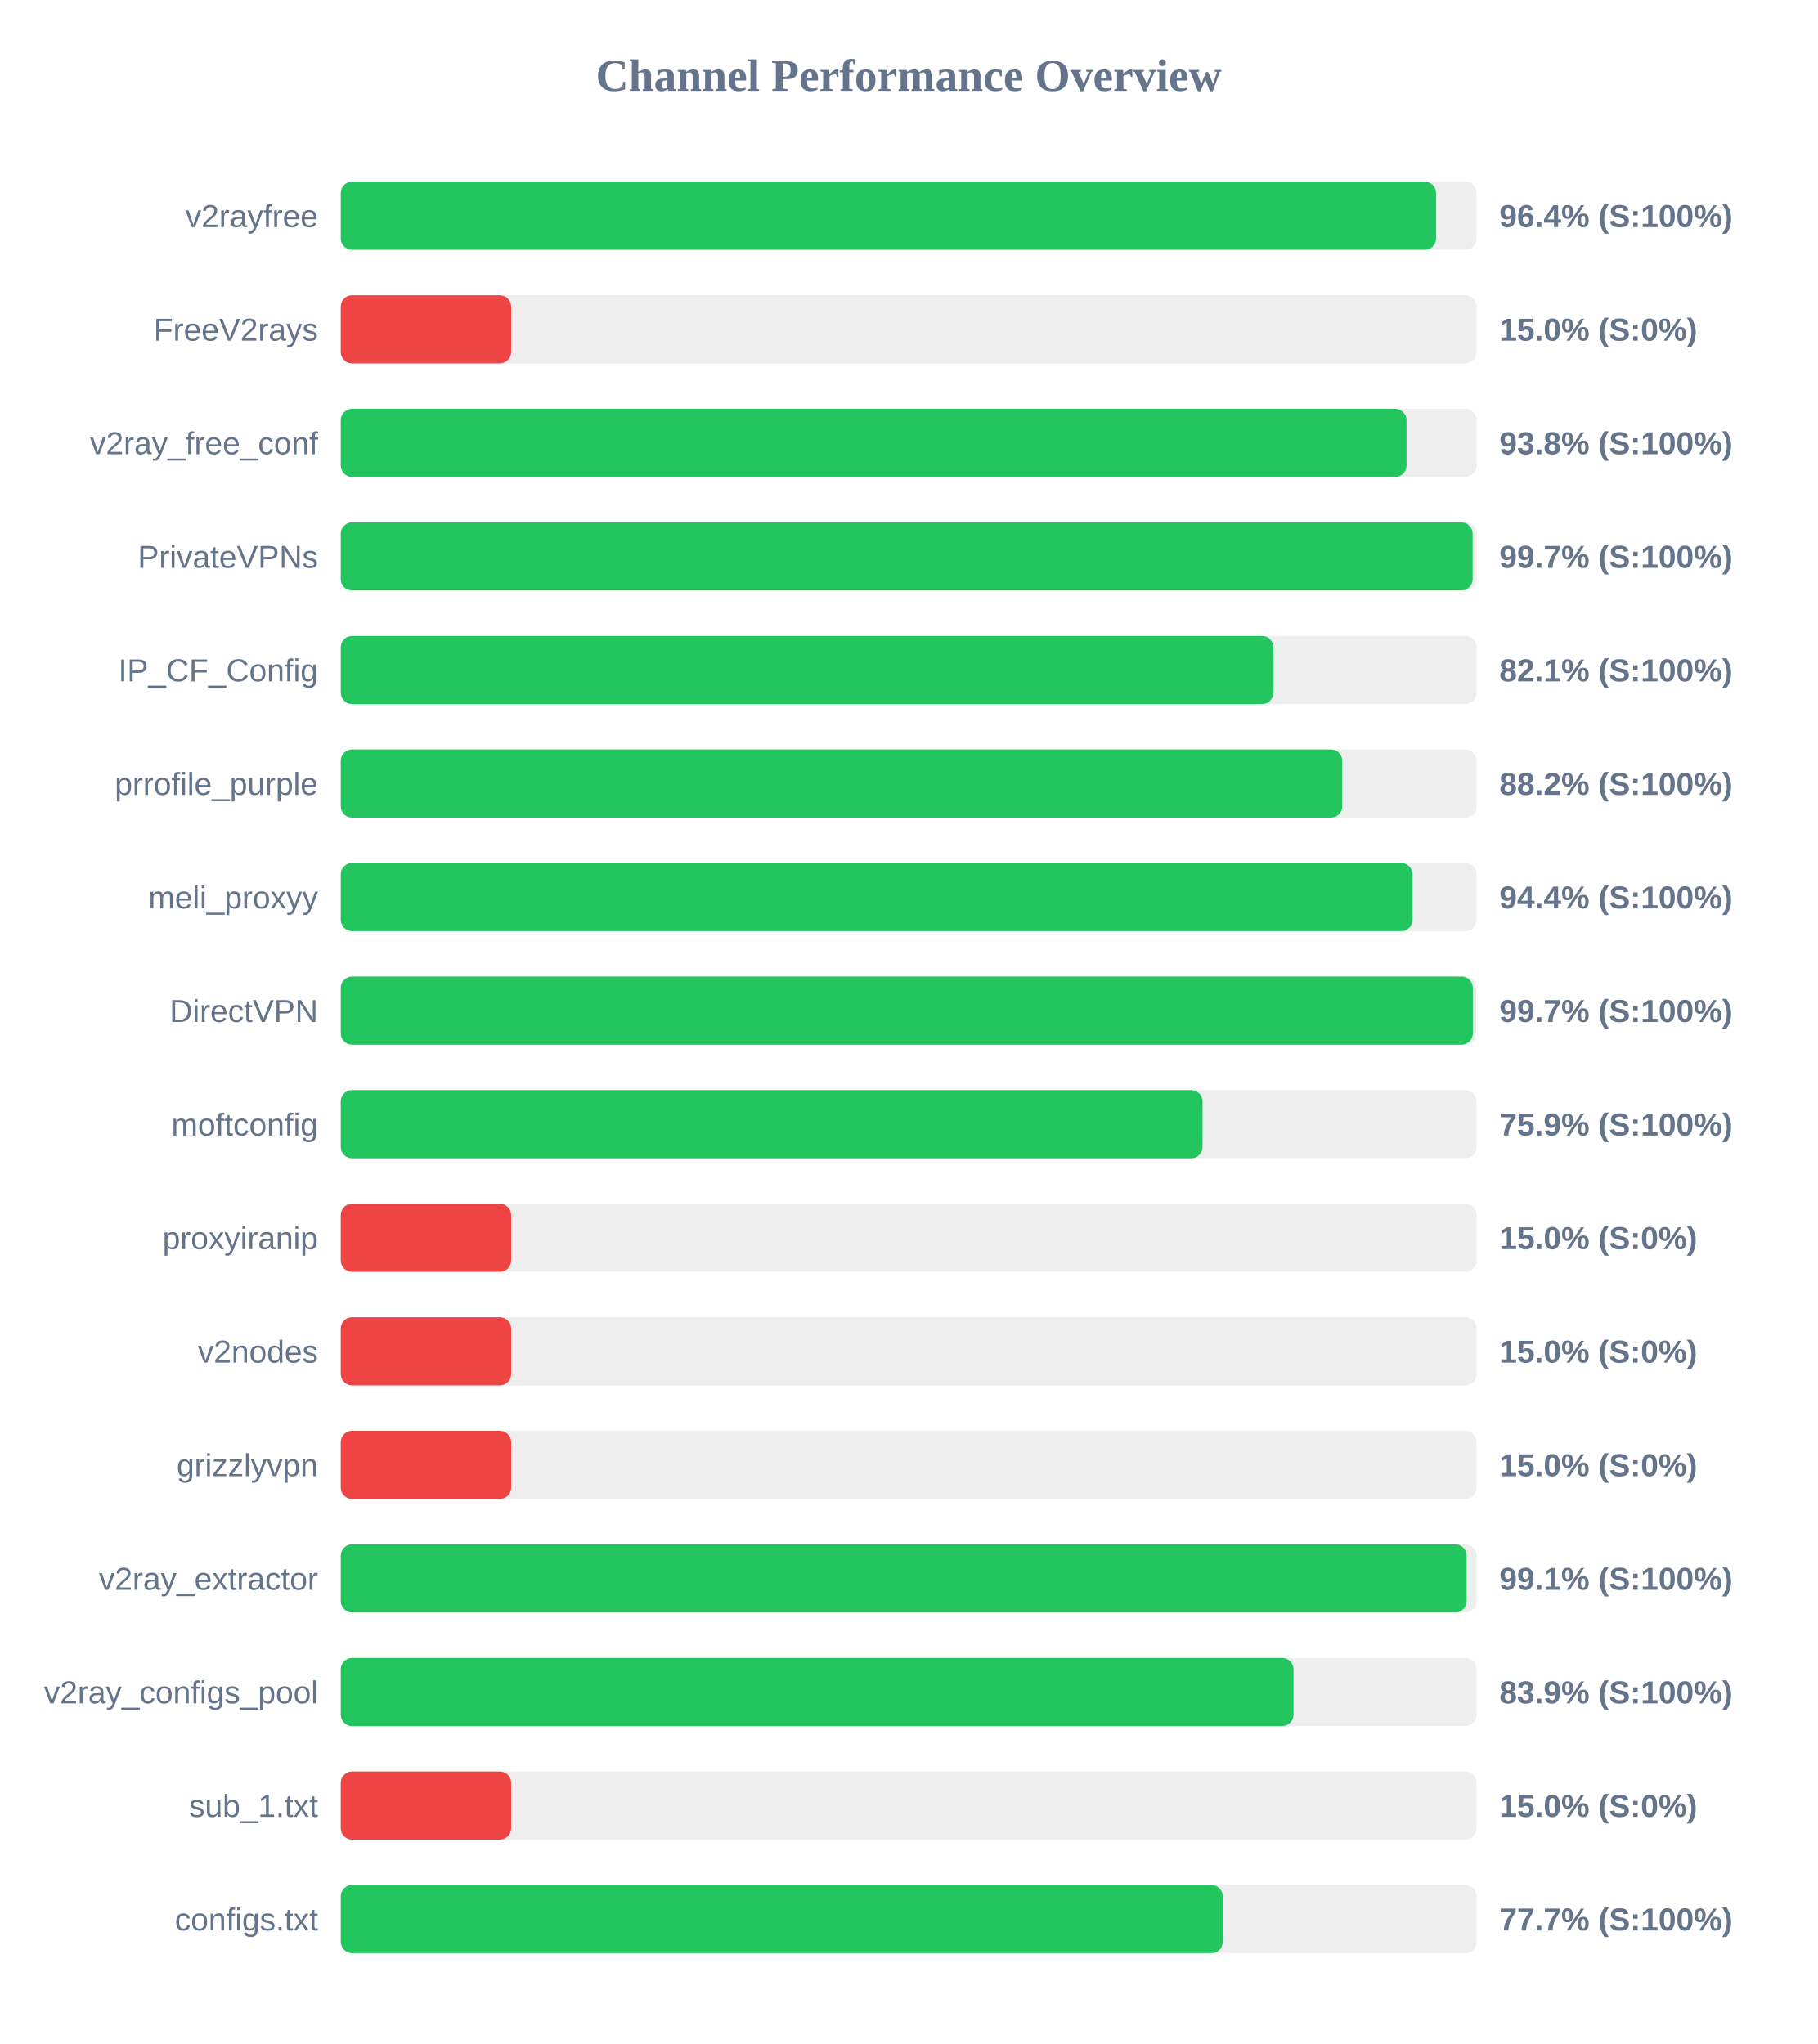
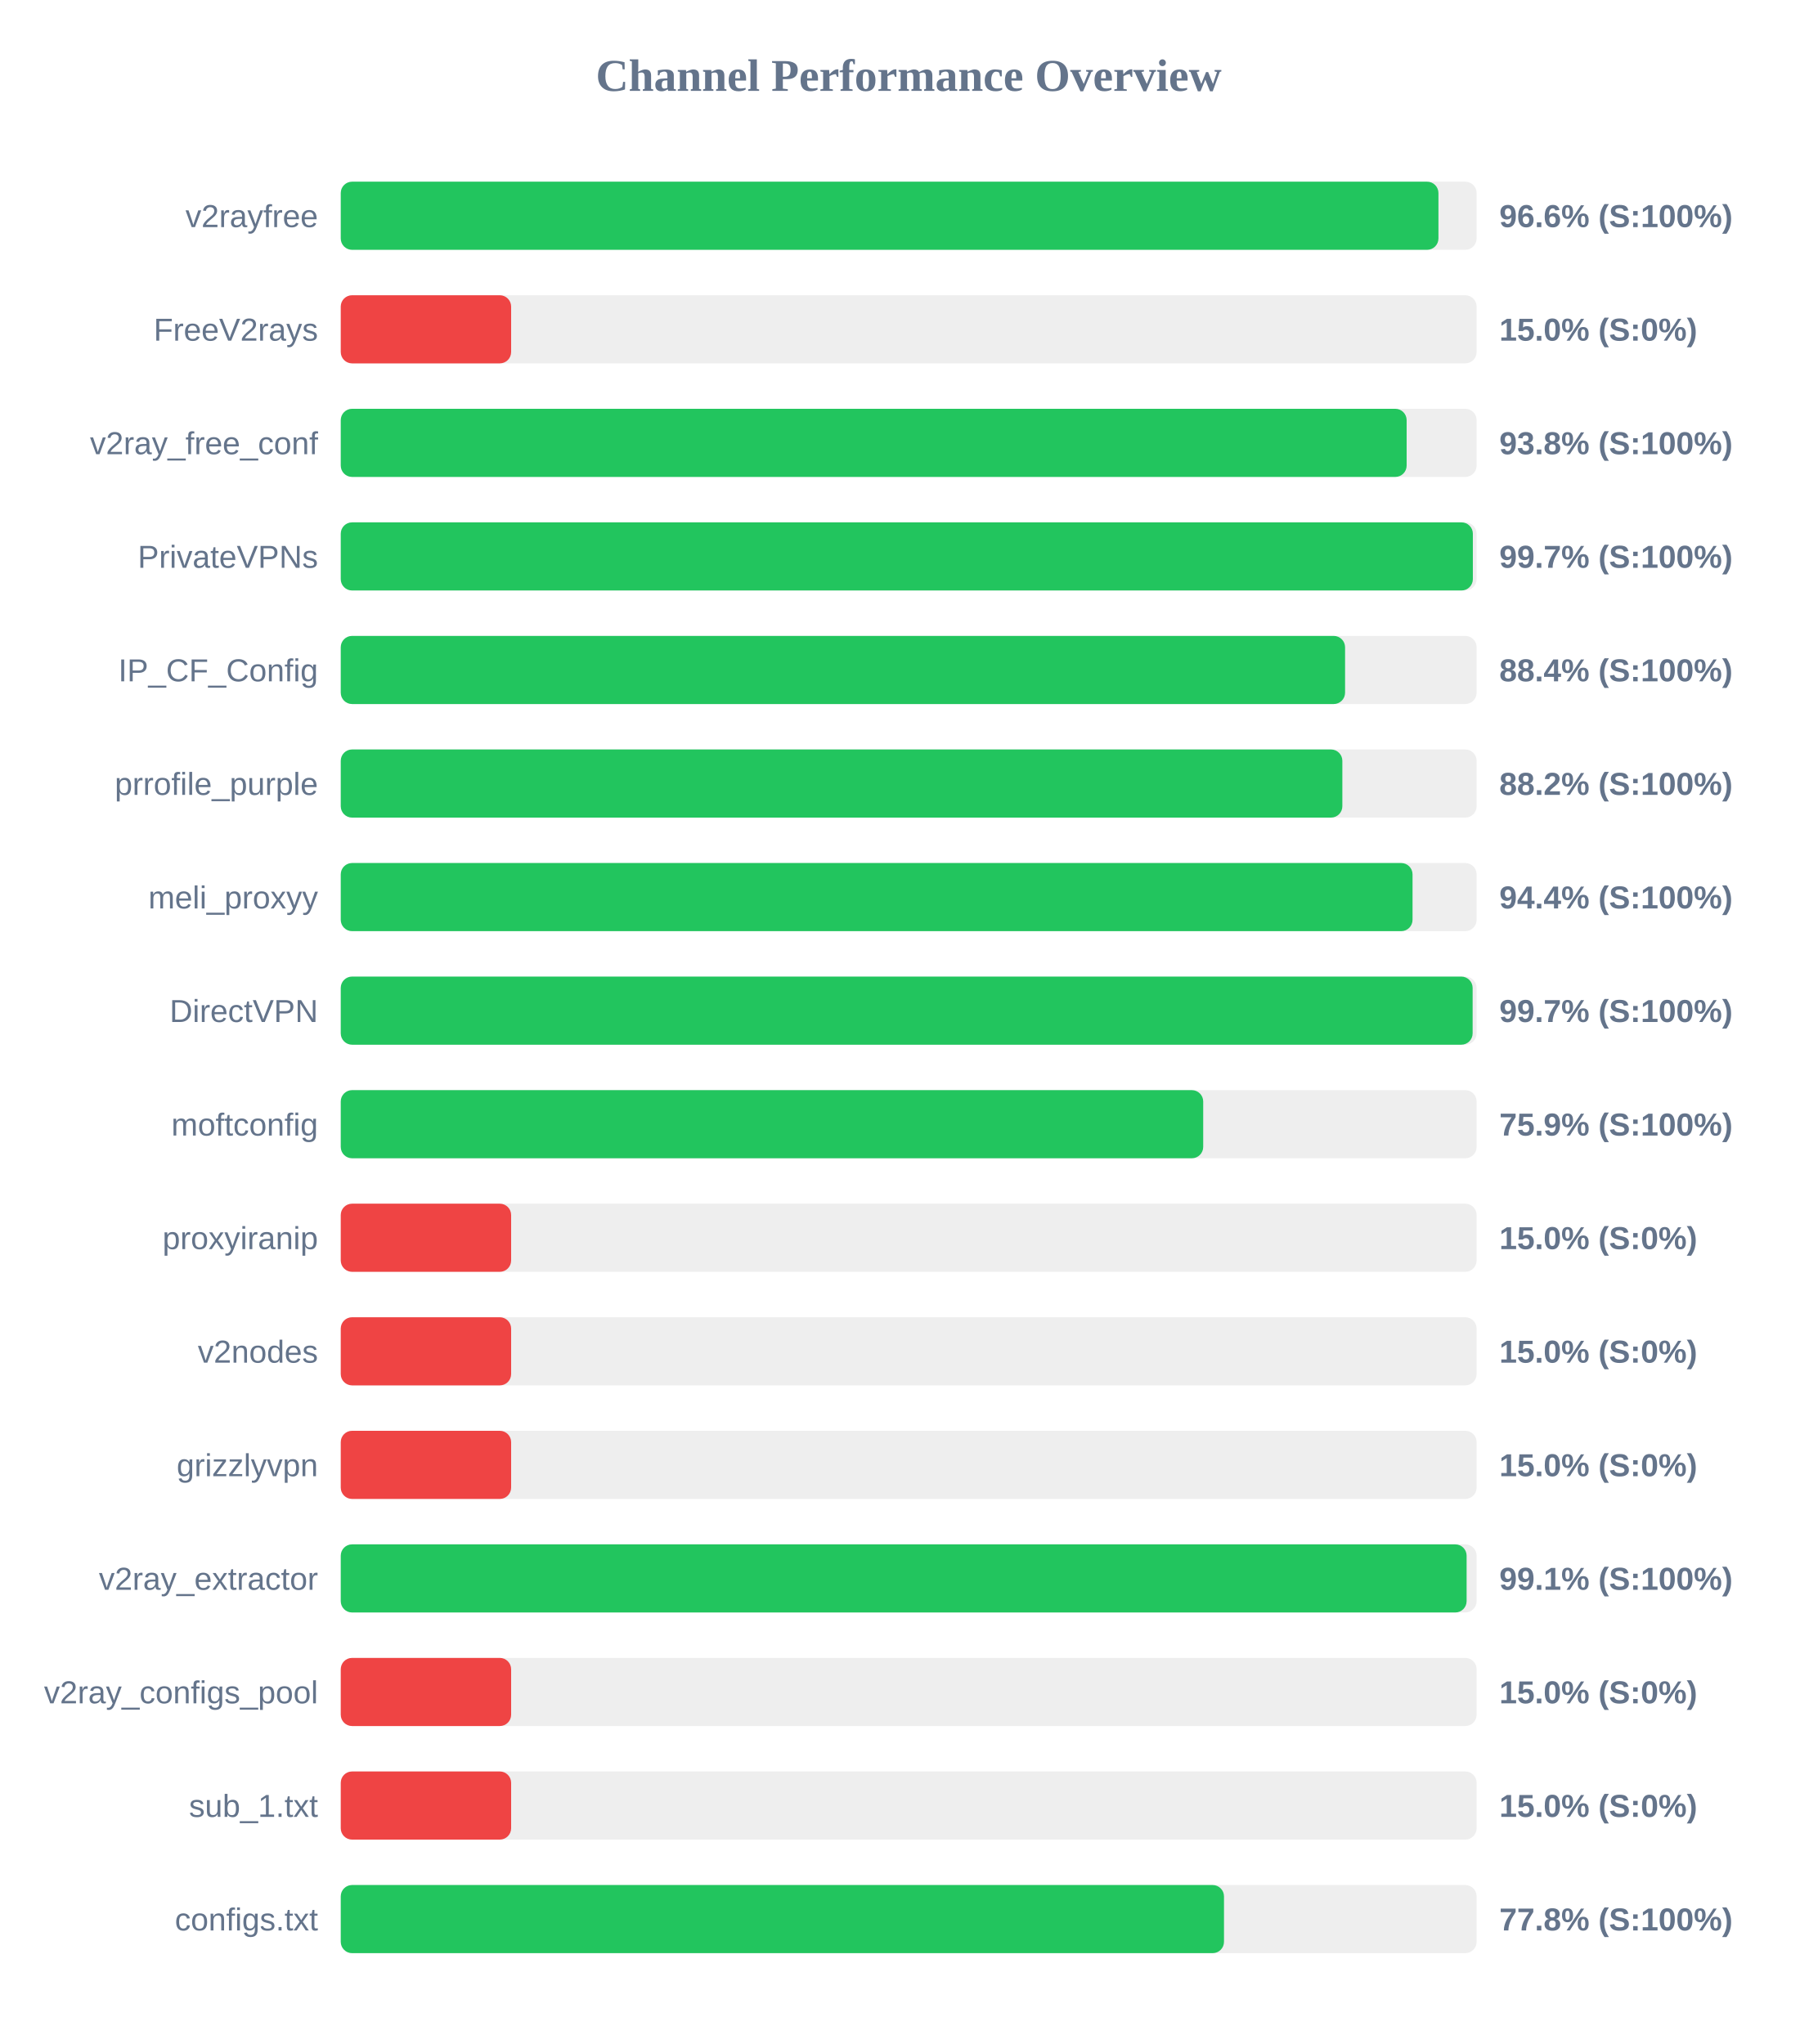
<svg xmlns="http://www.w3.org/2000/svg" width="800" height="900" version="1.1">
  <style>
        .row { font: 14px Arial; fill: #64748b; }
        .score { font: bold 14px Arial; fill: #64748b; }
    </style>
  <text x="400" y="40" text-anchor="middle" font-size="20px" font-weight="bold" fill="#64748b">Channel Performance Overview</text>
  <rect x="150" y="80" width="500" height="30" fill="#eee" rx="5" />
-   <rect x="150" y="80" width="482.15" height="30" fill="#22c55e" rx="5" />
+   <rect x="150" y="80" width="483.2" height="30" fill="#22c55e" rx="5" />
  <text x="140" y="100" text-anchor="end" class="row">v2rayfree</text>
-   <text x="660" y="100" text-anchor="start" class="score">96.4% (S:100%)</text>
+   <text x="660" y="100" text-anchor="start" class="score">96.6% (S:100%)</text>
  <rect x="150" y="130" width="500" height="30" fill="#eee" rx="5" />
  <rect x="150" y="130" width="75.0" height="30" fill="#ef4444" rx="5" />
  <text x="140" y="150" text-anchor="end" class="row">FreeV2rays</text>
  <text x="660" y="150" text-anchor="start" class="score">15.0% (S:0%)</text>
  <rect x="150" y="180" width="500" height="30" fill="#eee" rx="5" />
-   <rect x="150" y="180" width="469.15" height="30" fill="#22c55e" rx="5" />
+   <rect x="150" y="180" width="469.2" height="30" fill="#22c55e" rx="5" />
  <text x="140" y="200" text-anchor="end" class="row">v2ray_free_conf</text>
  <text x="660" y="200" text-anchor="start" class="score">93.8% (S:100%)</text>
  <rect x="150" y="230" width="500" height="30" fill="#eee" rx="5" />
-   <rect x="150" y="230" width="498.25" height="30" fill="#22c55e" rx="5" />
+   <rect x="150" y="230" width="498.35" height="30" fill="#22c55e" rx="5" />
  <text x="140" y="250" text-anchor="end" class="row">PrivateVPNs</text>
  <text x="660" y="250" text-anchor="start" class="score">99.7% (S:100%)</text>
  <rect x="150" y="280" width="500" height="30" fill="#eee" rx="5" />
-   <rect x="150" y="280" width="410.55" height="30" fill="#22c55e" rx="5" />
+   <rect x="150" y="280" width="442.1" height="30" fill="#22c55e" rx="5" />
  <text x="140" y="300" text-anchor="end" class="row">IP_CF_Config</text>
-   <text x="660" y="300" text-anchor="start" class="score">82.1% (S:100%)</text>
+   <text x="660" y="300" text-anchor="start" class="score">88.4% (S:100%)</text>
  <rect x="150" y="330" width="500" height="30" fill="#eee" rx="5" />
-   <rect x="150" y="330" width="440.85" height="30" fill="#22c55e" rx="5" />
+   <rect x="150" y="330" width="440.9" height="30" fill="#22c55e" rx="5" />
  <text x="140" y="350" text-anchor="end" class="row">prrofile_purple</text>
  <text x="660" y="350" text-anchor="start" class="score">88.2% (S:100%)</text>
  <rect x="150" y="380" width="500" height="30" fill="#eee" rx="5" />
  <rect x="150" y="380" width="471.8" height="30" fill="#22c55e" rx="5" />
  <text x="140" y="400" text-anchor="end" class="row">meli_proxyy</text>
  <text x="660" y="400" text-anchor="start" class="score">94.4% (S:100%)</text>
  <rect x="150" y="430" width="500" height="30" fill="#eee" rx="5" />
-   <rect x="150" y="430" width="498.35" height="30" fill="#22c55e" rx="5" />
+   <rect x="150" y="430" width="498.25" height="30" fill="#22c55e" rx="5" />
  <text x="140" y="450" text-anchor="end" class="row">DirectVPN</text>
  <text x="660" y="450" text-anchor="start" class="score">99.7% (S:100%)</text>
  <rect x="150" y="480" width="500" height="30" fill="#eee" rx="5" />
-   <rect x="150" y="480" width="379.35" height="30" fill="#22c55e" rx="5" />
+   <rect x="150" y="480" width="379.65" height="30" fill="#22c55e" rx="5" />
  <text x="140" y="500" text-anchor="end" class="row">moftconfig</text>
  <text x="660" y="500" text-anchor="start" class="score">75.9% (S:100%)</text>
  <rect x="150" y="530" width="500" height="30" fill="#eee" rx="5" />
  <rect x="150" y="530" width="75.0" height="30" fill="#ef4444" rx="5" />
  <text x="140" y="550" text-anchor="end" class="row">proxyiranip</text>
  <text x="660" y="550" text-anchor="start" class="score">15.0% (S:0%)</text>
  <rect x="150" y="580" width="500" height="30" fill="#eee" rx="5" />
  <rect x="150" y="580" width="75.0" height="30" fill="#ef4444" rx="5" />
  <text x="140" y="600" text-anchor="end" class="row">v2nodes</text>
  <text x="660" y="600" text-anchor="start" class="score">15.0% (S:0%)</text>
  <rect x="150" y="630" width="500" height="30" fill="#eee" rx="5" />
  <rect x="150" y="630" width="75.0" height="30" fill="#ef4444" rx="5" />
  <text x="140" y="650" text-anchor="end" class="row">grizzlyvpn</text>
  <text x="660" y="650" text-anchor="start" class="score">15.0% (S:0%)</text>
  <rect x="150" y="680" width="500" height="30" fill="#eee" rx="5" />
  <rect x="150" y="680" width="495.6" height="30" fill="#22c55e" rx="5" />
  <text x="140" y="700" text-anchor="end" class="row">v2ray_extractor</text>
  <text x="660" y="700" text-anchor="start" class="score">99.1% (S:100%)</text>
  <rect x="150" y="730" width="500" height="30" fill="#eee" rx="5" />
-   <rect x="150" y="730" width="419.4" height="30" fill="#22c55e" rx="5" />
+   <rect x="150" y="730" width="75.0" height="30" fill="#ef4444" rx="5" />
  <text x="140" y="750" text-anchor="end" class="row">v2ray_configs_pool</text>
-   <text x="660" y="750" text-anchor="start" class="score">83.9% (S:100%)</text>
+   <text x="660" y="750" text-anchor="start" class="score">15.0% (S:0%)</text>
  <rect x="150" y="780" width="500" height="30" fill="#eee" rx="5" />
  <rect x="150" y="780" width="75.0" height="30" fill="#ef4444" rx="5" />
  <text x="140" y="800" text-anchor="end" class="row">sub_1.txt</text>
  <text x="660" y="800" text-anchor="start" class="score">15.0% (S:0%)</text>
  <rect x="150" y="830" width="500" height="30" fill="#eee" rx="5" />
-   <rect x="150" y="830" width="388.25" height="30" fill="#22c55e" rx="5" />
+   <rect x="150" y="830" width="388.8" height="30" fill="#22c55e" rx="5" />
  <text x="140" y="850" text-anchor="end" class="row">configs.txt</text>
-   <text x="660" y="850" text-anchor="start" class="score">77.7% (S:100%)</text>
+   <text x="660" y="850" text-anchor="start" class="score">77.8% (S:100%)</text>
</svg>
